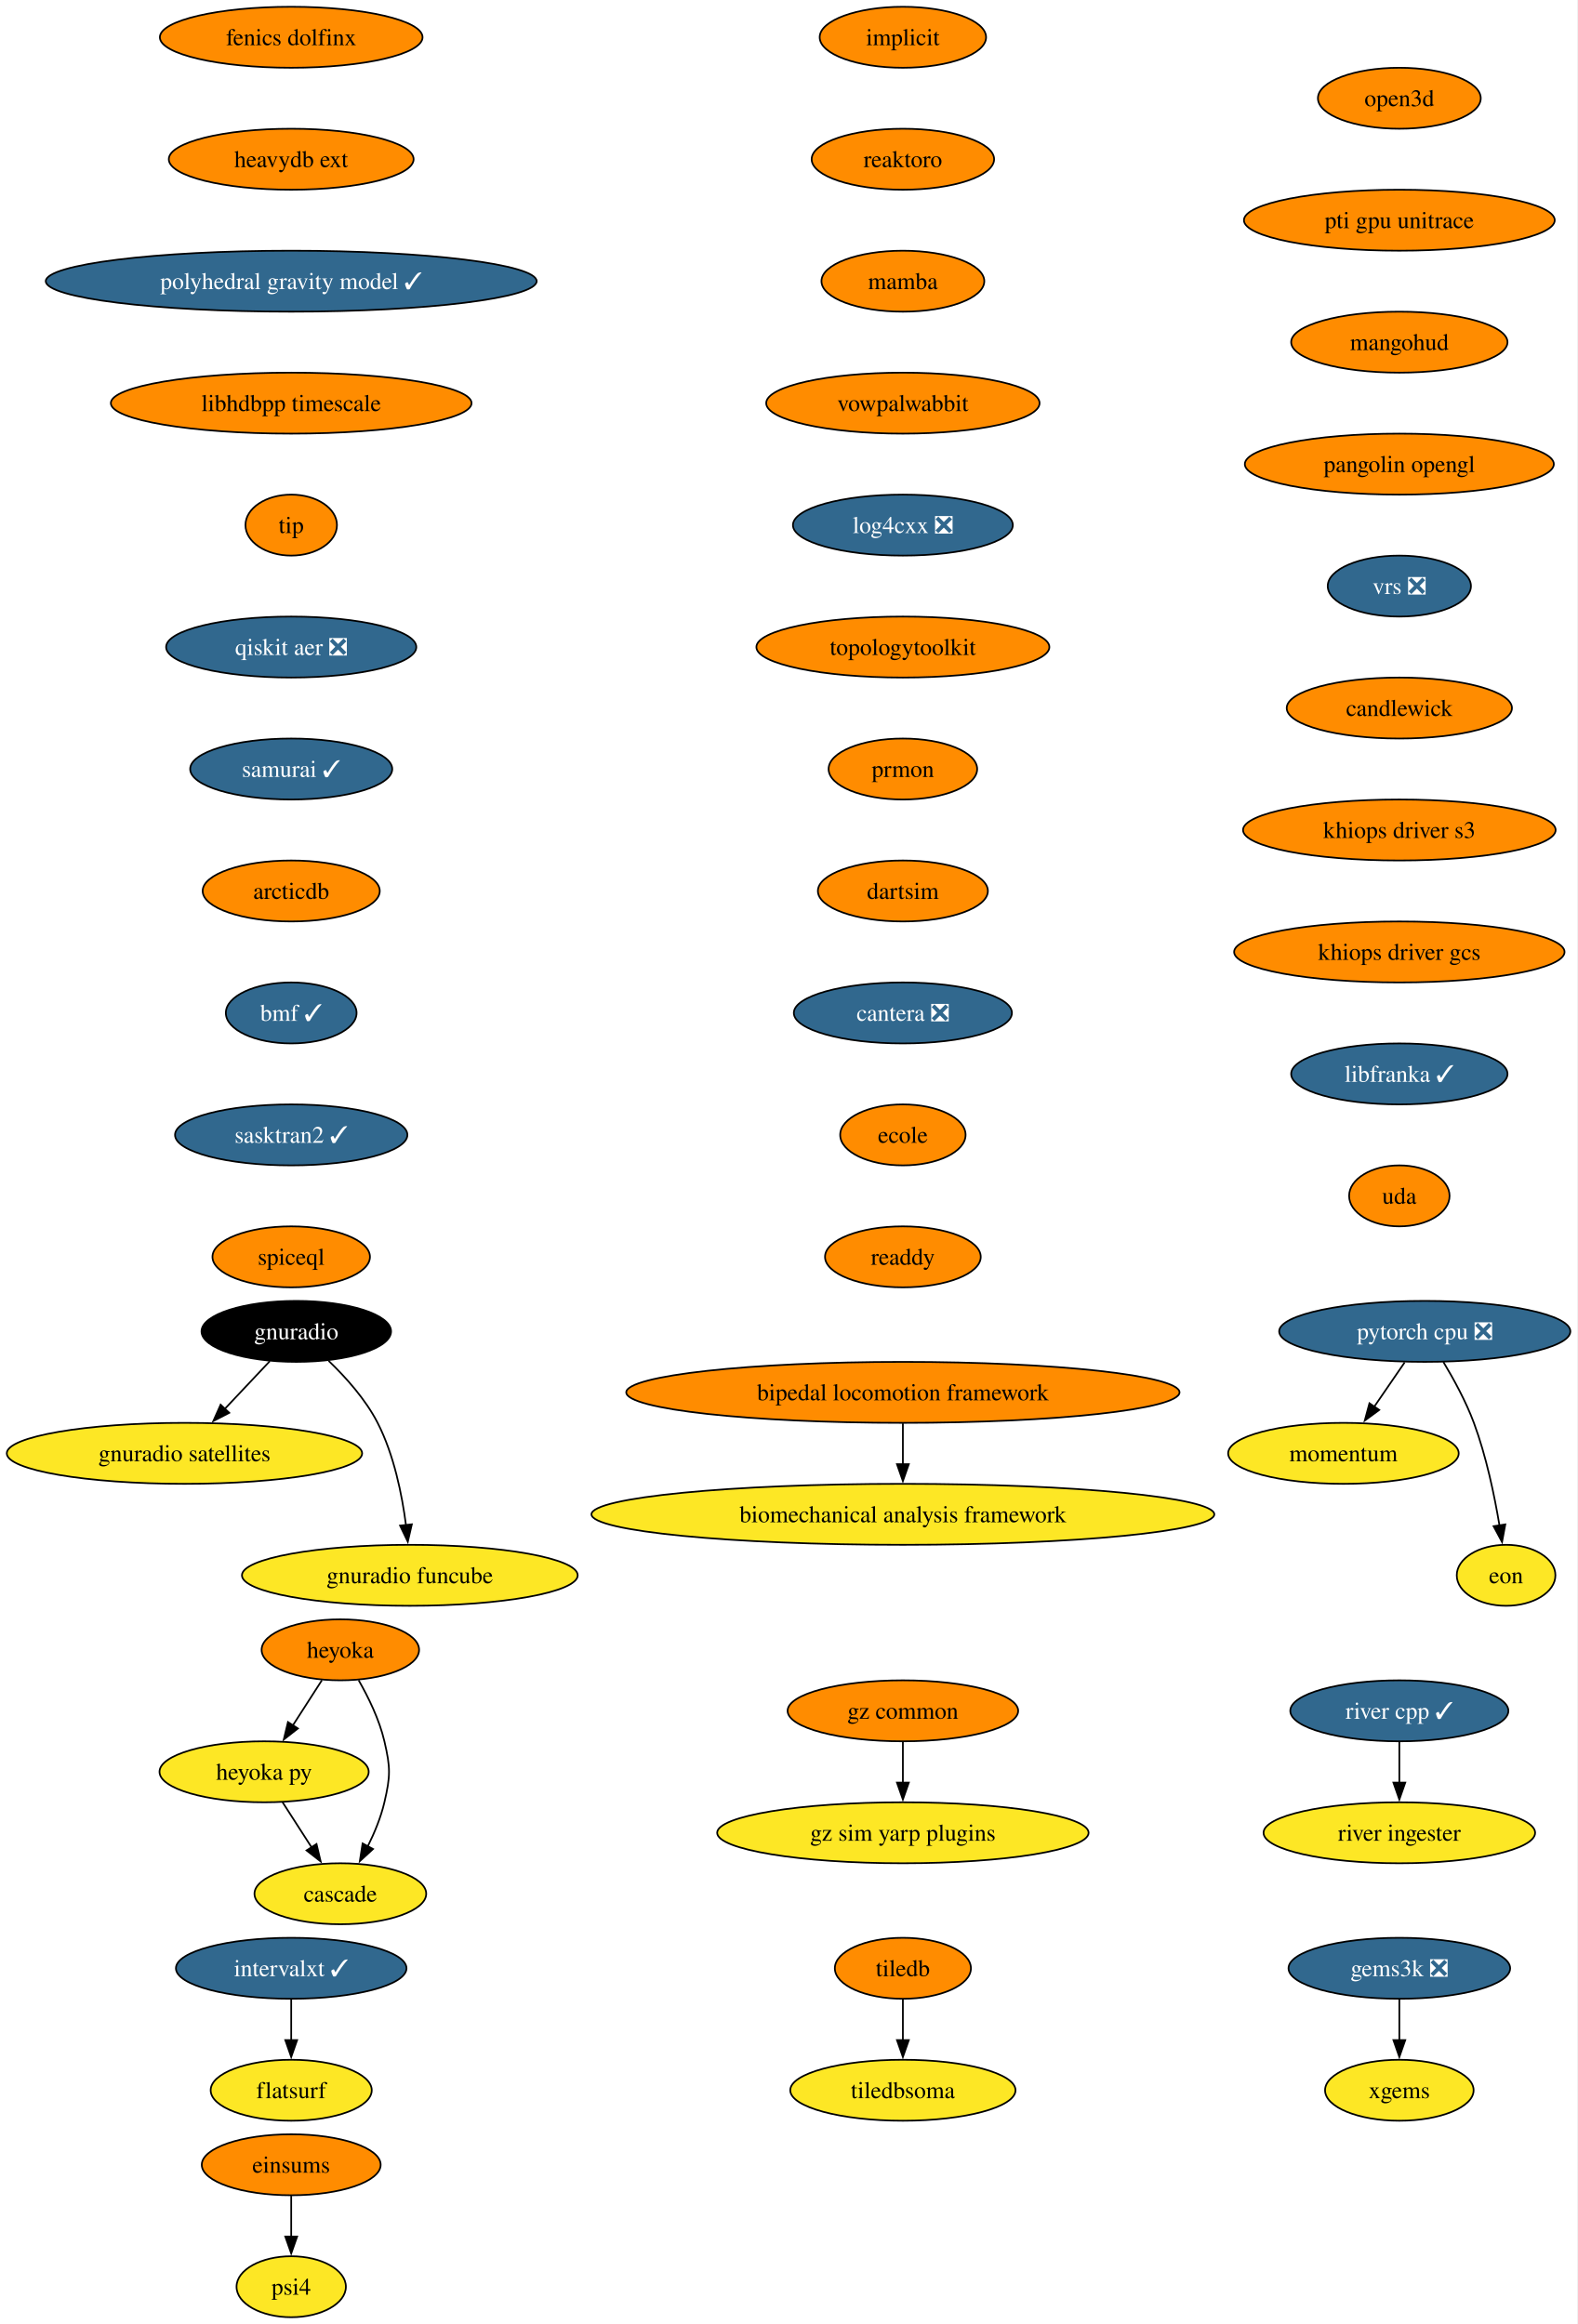
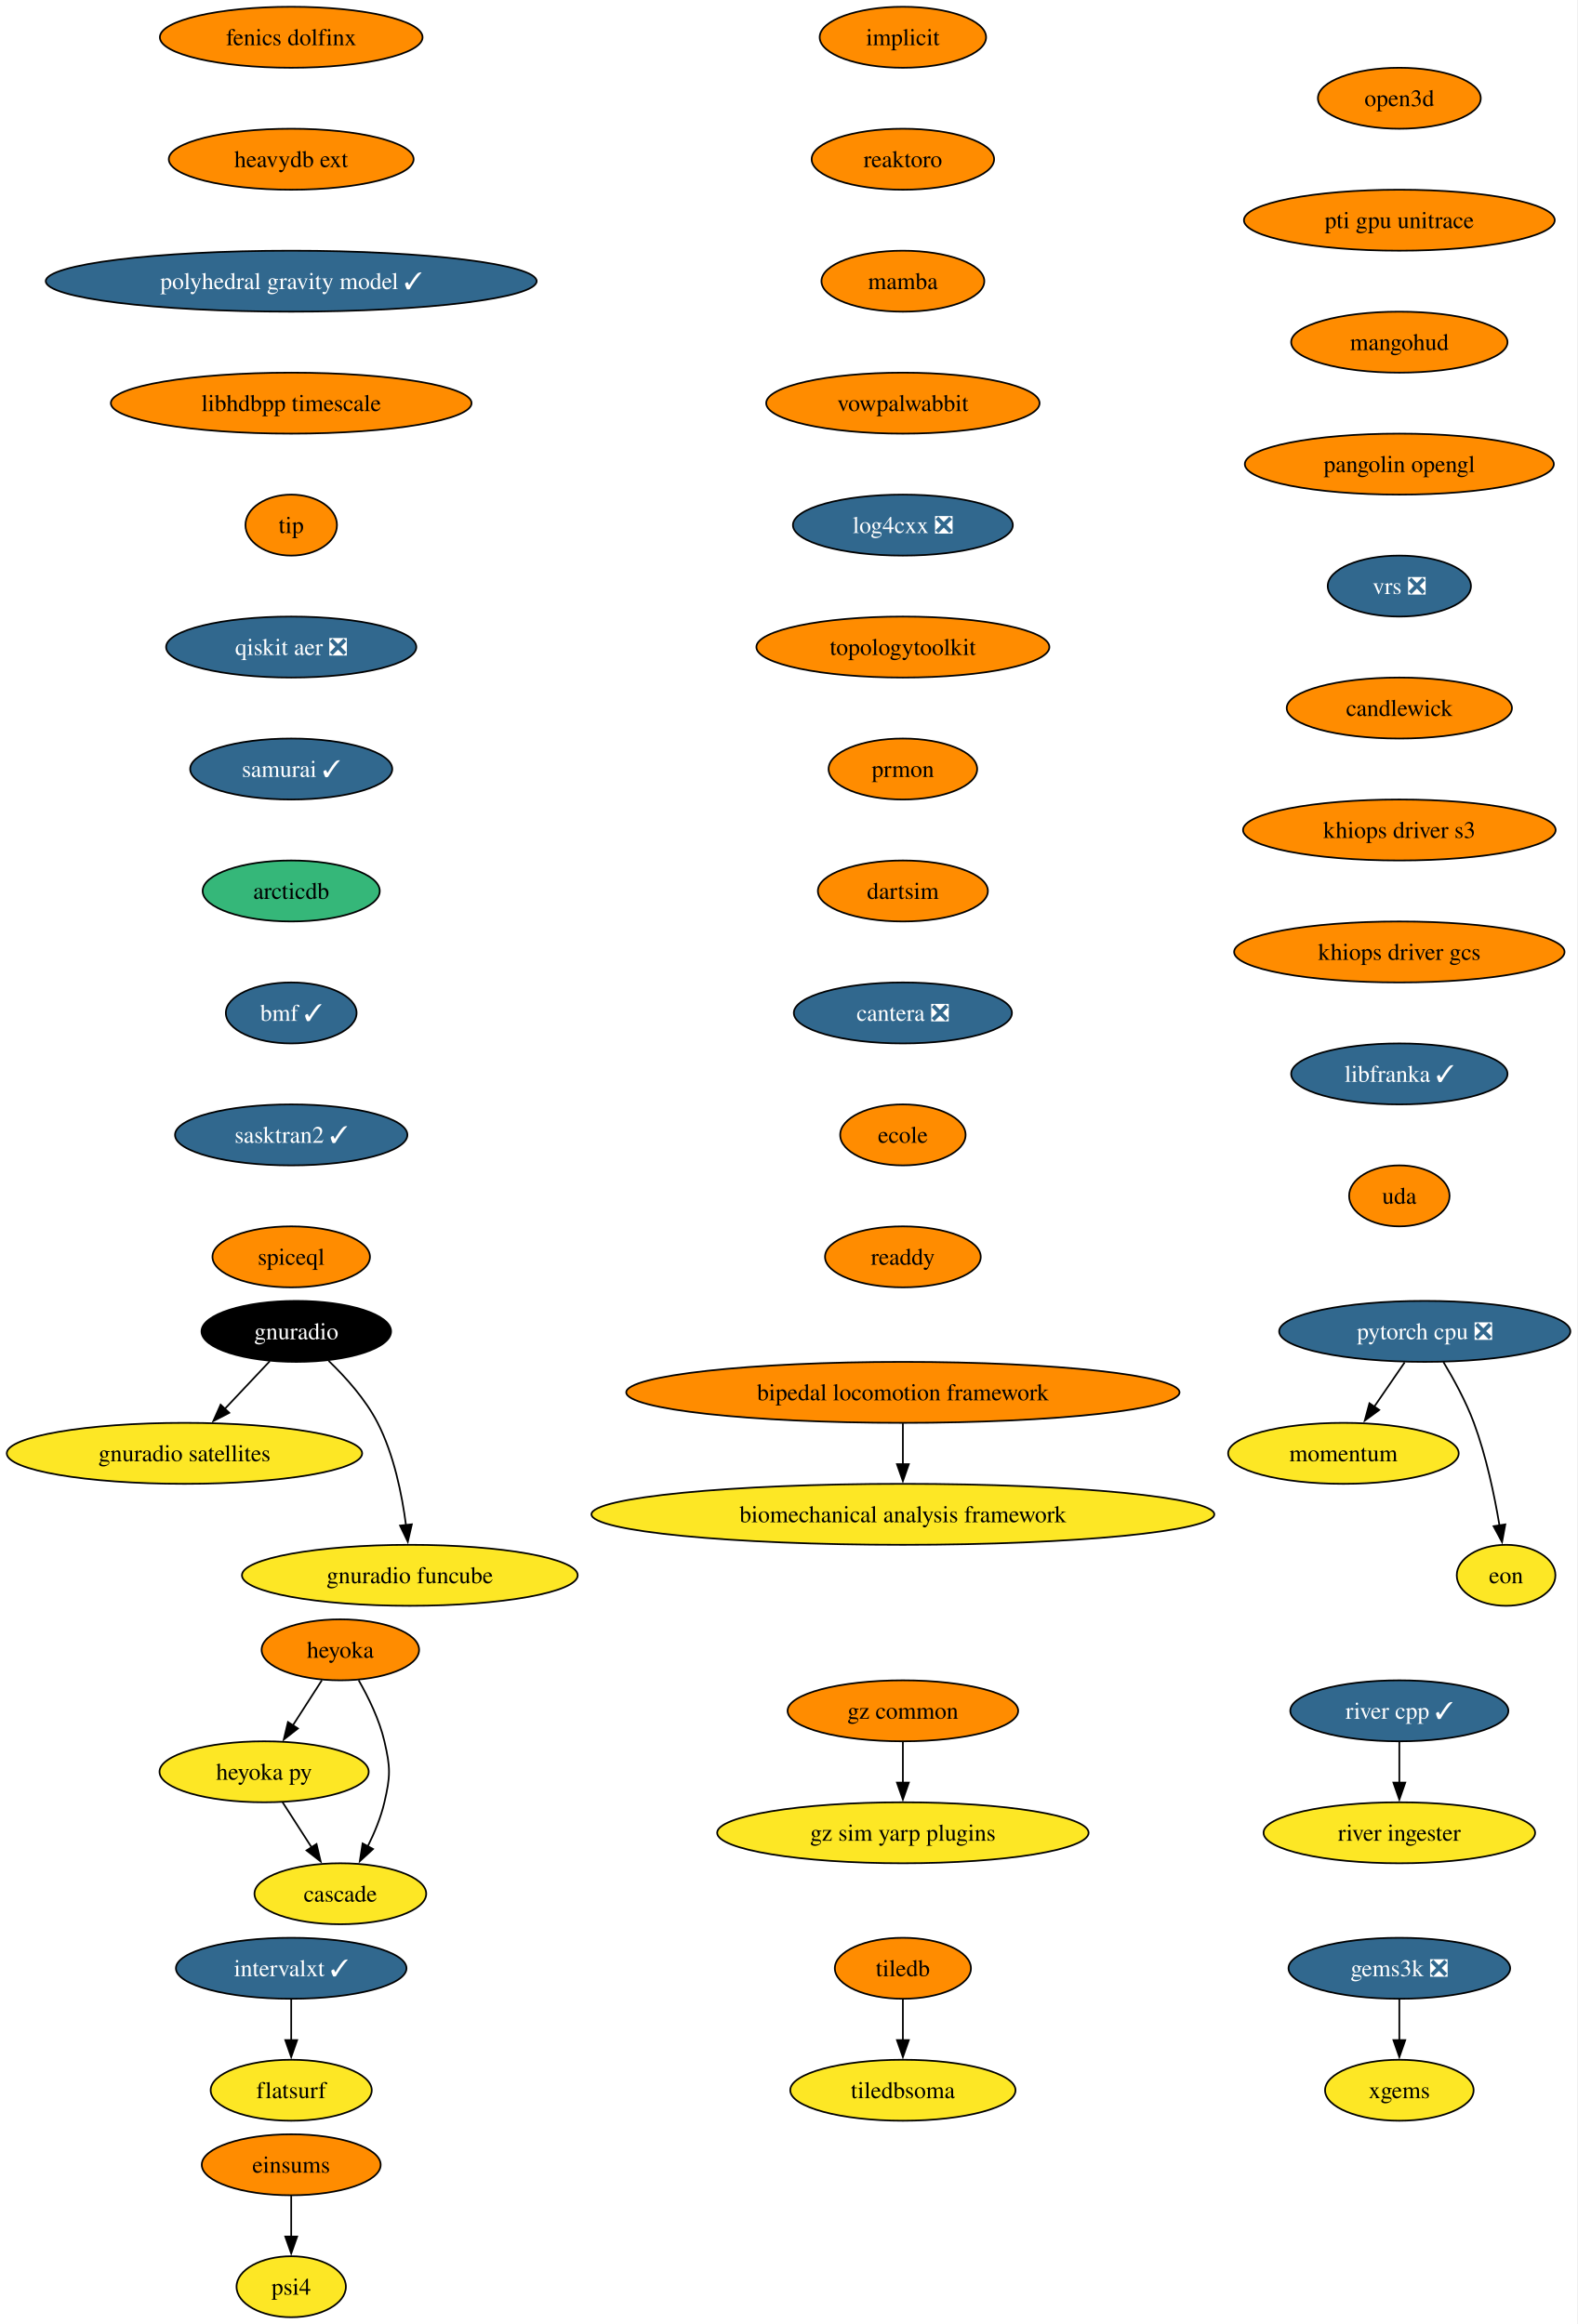
<svg xmlns="http://www.w3.org/2000/svg" xmlns:xlink="http://www.w3.org/1999/xlink" width="931pt" height="1372pt" viewBox="0.00 0.00 931.00 1372.00">
  <g id="graph0" class="graph" transform="scale(1 1) rotate(0) translate(4 1368)">
    <polygon fill="white" stroke="none" points="-4,4 -4,-1368 926.8,-1368 926.8,4 -4,4" />
    <g id="node1" class="node">
      <g id="a_node1">
        <a xlink:href="https://github.com/conda-forge/implicit-feedstock" xlink:title="implicit">
          <ellipse fill="#ff8c00" stroke="black" cx="528.87" cy="-1346" rx="49.1" ry="18" />
          <text xml:space="preserve" text-anchor="middle" x="528.87" y="-1341.33" font-family="Times,serif" font-size="14.00">implicit</text>
        </a>
      </g>
    </g>
    <g id="node2" class="node">
      <g id="a_node2">
        <a xlink:href="https://github.com/conda-forge/reaktoro-feedstock" xlink:title="reaktoro">
          <ellipse fill="#ff8c00" stroke="black" cx="528.87" cy="-1274" rx="53.84" ry="18" />
          <text xml:space="preserve" text-anchor="middle" x="528.87" y="-1269.33" font-family="Times,serif" font-size="14.00">reaktoro</text>
        </a>
      </g>
    </g>
    <g id="node5" class="node">
      <g id="a_node5">
        <a xlink:href="https://github.com/conda-forge/mamba-feedstock" xlink:title="mamba">
          <ellipse fill="#ff8c00" stroke="black" cx="528.87" cy="-1202" rx="48.05" ry="18" />
          <text xml:space="preserve" text-anchor="middle" x="528.87" y="-1197.33" font-family="Times,serif" font-size="14.00">mamba</text>
        </a>
      </g>
    </g>
    <g id="node3" class="node">
      <g id="a_node3">
        <a xlink:href="https://github.com/conda-forge/tiledb-feedstock" xlink:title="tiledb">
          <ellipse fill="#ff8c00" stroke="black" cx="528.87" cy="-206" rx="40.16" ry="18" />
          <text xml:space="preserve" text-anchor="middle" x="528.87" y="-201.33" font-family="Times,serif" font-size="14.00">tiledb</text>
        </a>
      </g>
    </g>
    <g id="node4" class="node">
      <g id="a_node4">
        <a xlink:href="https://github.com/conda-forge/tiledbsoma-feedstock" xlink:title="tiledbsoma">
          <ellipse fill="#fde725" stroke="black" cx="528.87" cy="-134" rx="66.47" ry="18" />
          <text xml:space="preserve" text-anchor="middle" x="528.87" y="-129.32" font-family="Times,serif" font-size="14.00">tiledbsoma</text>
        </a>
      </g>
    </g>
    <g id="edge2" class="edge">
      <path fill="none" stroke="black" d="M528.87,-187.7C528.87,-180.41 528.87,-171.73 528.87,-163.54" />
      <polygon fill="black" stroke="black" points="532.37,-163.62 528.87,-153.62 525.37,-163.62 532.37,-163.62" />
    </g>
    <g id="node9" class="node">
      <g id="a_node9">
        <a xlink:href="https://github.com/conda-forge/vowpalwabbit-feedstock" xlink:title="vowpalwabbit">
          <ellipse fill="#ff8c00" stroke="black" cx="528.87" cy="-1130" rx="80.67" ry="18" />
          <text xml:space="preserve" text-anchor="middle" x="528.87" y="-1125.33" font-family="Times,serif" font-size="14.00">vowpalwabbit</text>
        </a>
      </g>
    </g>
    <g id="node6" class="node">
      <g id="a_node6">
        <a xlink:href="https://github.com/conda-forge/pytorch-cpu-feedstock/pull/472" xlink:title="pytorch cpu ❎">
          <ellipse fill="#31688e" stroke="black" cx="836.87" cy="-582" rx="85.93" ry="18" />
          <text xml:space="preserve" text-anchor="middle" x="836.87" y="-577.33" font-family="Times,serif" font-size="14.00" fill="white">pytorch cpu ❎</text>
        </a>
      </g>
    </g>
    <g id="node7" class="node">
      <g id="a_node7">
        <a xlink:href="https://github.com/conda-forge/momentum-feedstock" xlink:title="momentum">
          <ellipse fill="#fde725" stroke="black" cx="788.87" cy="-510" rx="68.04" ry="18" />
          <text xml:space="preserve" text-anchor="middle" x="788.87" y="-505.32" font-family="Times,serif" font-size="14.00">momentum</text>
        </a>
      </g>
    </g>
    <g id="edge4" class="edge">
      <path fill="none" stroke="black" d="M825.01,-563.7C819.6,-555.81 813.08,-546.3 807.07,-537.55" />
      <polygon fill="black" stroke="black" points="810,-535.62 801.46,-529.35 804.23,-539.58 810,-535.62" />
    </g>
    <g id="node8" class="node">
      <g id="a_node8">
        <a xlink:href="https://github.com/conda-forge/eon-feedstock" xlink:title="eon">
          <ellipse fill="#fde725" stroke="black" cx="884.87" cy="-438" rx="29.11" ry="18" />
          <text xml:space="preserve" text-anchor="middle" x="884.87" y="-433.32" font-family="Times,serif" font-size="14.00">eon</text>
        </a>
      </g>
    </g>
    <g id="edge5" class="edge">
      <path fill="none" stroke="black" d="M847.87,-563.94C853.95,-553.84 861.2,-540.59 865.87,-528 873.15,-508.38 877.99,-485.24 880.96,-467.48" />
      <polygon fill="black" stroke="black" points="884.41,-468.06 882.49,-457.64 877.49,-466.98 884.41,-468.06" />
    </g>
    <g id="node10" class="node">
      <g id="a_node10">
        <a xlink:href="https://github.com/conda-forge/log4cxx-feedstock/pull/35" xlink:title="log4cxx ❎">
          <ellipse fill="#31688e" stroke="black" cx="528.87" cy="-1058" rx="64.89" ry="18" />
          <text xml:space="preserve" text-anchor="middle" x="528.87" y="-1053.33" font-family="Times,serif" font-size="14.00" fill="white">log4cxx ❎</text>
        </a>
      </g>
    </g>
    <g id="node11" class="node">
      <g id="a_node11">
        <a xlink:href="https://github.com/conda-forge/topologytoolkit-feedstock" xlink:title="topologytoolkit">
          <ellipse fill="#ff8c00" stroke="black" cx="528.87" cy="-986" rx="86.46" ry="18" />
          <text xml:space="preserve" text-anchor="middle" x="528.87" y="-981.33" font-family="Times,serif" font-size="14.00">topologytoolkit</text>
        </a>
      </g>
    </g>
    <g id="node12" class="node">
      <g id="a_node12">
        <a xlink:href="https://github.com/conda-forge/prmon-feedstock" xlink:title="prmon">
          <ellipse fill="#ff8c00" stroke="black" cx="528.87" cy="-914" rx="43.84" ry="18" />
          <text xml:space="preserve" text-anchor="middle" x="528.87" y="-909.33" font-family="Times,serif" font-size="14.00">prmon</text>
        </a>
      </g>
    </g>
    <g id="node18" class="node">
      <g id="a_node18">
        <a xlink:href="https://github.com/conda-forge/dartsim-feedstock" xlink:title="dartsim">
          <ellipse fill="#ff8c00" stroke="black" cx="528.87" cy="-842" rx="50.16" ry="18" />
          <text xml:space="preserve" text-anchor="middle" x="528.87" y="-837.33" font-family="Times,serif" font-size="14.00">dartsim</text>
        </a>
      </g>
    </g>
    <g id="node13" class="node">
      <g id="a_node13">
        <a xlink:href="https://github.com/conda-forge/gnuradio-feedstock" xlink:title="gnuradio">
          <ellipse fill="#000000" stroke="black" cx="170.87" cy="-582" rx="55.94" ry="18" />
          <text xml:space="preserve" text-anchor="middle" x="170.87" y="-577.33" font-family="Times,serif" font-size="14.00" fill="white">gnuradio</text>
        </a>
      </g>
    </g>
    <g id="node14" class="node">
      <g id="a_node14">
        <a xlink:href="https://github.com/conda-forge/gnuradio-satellites-feedstock" xlink:title="gnuradio satellites">
          <ellipse fill="#fde725" stroke="black" cx="104.87" cy="-510" rx="104.87" ry="18" />
          <text xml:space="preserve" text-anchor="middle" x="104.87" y="-505.32" font-family="Times,serif" font-size="14.00">gnuradio satellites</text>
        </a>
      </g>
    </g>
    <g id="edge10" class="edge">
      <path fill="none" stroke="black" d="M155.23,-564.41C147.29,-555.99 137.48,-545.58 128.63,-536.2" />
      <polygon fill="black" stroke="black" points="131.3,-533.93 121.9,-529.06 126.21,-538.73 131.3,-533.93" />
    </g>
    <g id="node15" class="node">
      <g id="a_node15">
        <a xlink:href="https://github.com/conda-forge/gnuradio-funcube-feedstock" xlink:title="gnuradio funcube">
          <ellipse fill="#fde725" stroke="black" cx="237.87" cy="-438" rx="99.08" ry="18" />
          <text xml:space="preserve" text-anchor="middle" x="237.87" y="-433.32" font-family="Times,serif" font-size="14.00">gnuradio funcube</text>
        </a>
      </g>
    </g>
    <g id="edge11" class="edge">
      <path fill="none" stroke="black" d="M189.92,-564.65C200,-554.98 211.74,-541.92 218.87,-528 228.51,-509.17 233.26,-485.69 235.61,-467.58" />
      <polygon fill="black" stroke="black" points="239.07,-468.11 236.68,-457.79 232.11,-467.35 239.07,-468.11" />
    </g>
    <g id="node16" class="node">
      <g id="a_node16">
        <a xlink:href="https://github.com/conda-forge/gems3k-feedstock/pull/41" xlink:title="gems3k ❎">
          <ellipse fill="#31688e" stroke="black" cx="821.87" cy="-206" rx="65.41" ry="18" />
          <text xml:space="preserve" text-anchor="middle" x="821.87" y="-201.33" font-family="Times,serif" font-size="14.00" fill="white">gems3k ❎</text>
        </a>
      </g>
    </g>
    <g id="node17" class="node">
      <g id="a_node17">
        <a xlink:href="https://github.com/conda-forge/xgems-feedstock" xlink:title="xgems">
          <ellipse fill="#fde725" stroke="black" cx="821.87" cy="-134" rx="43.84" ry="18" />
          <text xml:space="preserve" text-anchor="middle" x="821.87" y="-129.32" font-family="Times,serif" font-size="14.00">xgems</text>
        </a>
      </g>
    </g>
    <g id="edge12" class="edge">
      <path fill="none" stroke="black" d="M821.87,-187.7C821.87,-180.41 821.87,-171.73 821.87,-163.54" />
      <polygon fill="black" stroke="black" points="825.37,-163.62 821.87,-153.62 818.37,-163.62 825.37,-163.62" />
    </g>
    <g id="node19" class="node">
      <g id="a_node19">
        <a xlink:href="https://github.com/conda-forge/cantera-feedstock/pull/68" xlink:title="cantera ❎">
          <ellipse fill="#31688e" stroke="black" cx="528.87" cy="-770" rx="64.36" ry="18" />
          <text xml:space="preserve" text-anchor="middle" x="528.87" y="-765.33" font-family="Times,serif" font-size="14.00" fill="white">cantera ❎</text>
        </a>
      </g>
    </g>
    <g id="node20" class="node">
      <g id="a_node20">
        <a xlink:href="https://github.com/conda-forge/ecole-feedstock" xlink:title="ecole">
          <ellipse fill="#ff8c00" stroke="black" cx="528.87" cy="-698" rx="37" ry="18" />
          <text xml:space="preserve" text-anchor="middle" x="528.87" y="-693.33" font-family="Times,serif" font-size="14.00">ecole</text>
        </a>
      </g>
    </g>
    <g id="node24" class="node">
      <g id="a_node24">
        <a xlink:href="https://github.com/conda-forge/readdy-feedstock" xlink:title="readdy">
          <ellipse fill="#ff8c00" stroke="black" cx="528.87" cy="-626" rx="45.95" ry="18" />
          <text xml:space="preserve" text-anchor="middle" x="528.87" y="-621.33" font-family="Times,serif" font-size="14.00">readdy</text>
        </a>
      </g>
    </g>
    <g id="node21" class="node">
      <g id="a_node21">
        <a xlink:href="https://github.com/conda-forge/heyoka-feedstock" xlink:title="heyoka">
          <ellipse fill="#ff8c00" stroke="black" cx="196.87" cy="-394" rx="46.47" ry="18" />
          <text xml:space="preserve" text-anchor="middle" x="196.87" y="-389.32" font-family="Times,serif" font-size="14.00">heyoka</text>
        </a>
      </g>
    </g>
    <g id="node22" class="node">
      <g id="a_node22">
        <a xlink:href="https://github.com/conda-forge/heyoka.py-feedstock" xlink:title="heyoka py">
          <ellipse fill="#fde725" stroke="black" cx="151.87" cy="-322" rx="61.73" ry="18" />
          <text xml:space="preserve" text-anchor="middle" x="151.87" y="-317.32" font-family="Times,serif" font-size="14.00">heyoka py</text>
        </a>
      </g>
    </g>
    <g id="edge16" class="edge">
      <path fill="none" stroke="black" d="M185.98,-376.05C180.84,-368.06 174.58,-358.33 168.84,-349.4" />
      <polygon fill="black" stroke="black" points="171.83,-347.58 163.48,-341.06 165.95,-351.37 171.83,-347.58" />
    </g>
    <g id="node23" class="node">
      <g id="a_node23">
        <a xlink:href="https://github.com/conda-forge/cascade-feedstock" xlink:title="cascade">
          <ellipse fill="#fde725" stroke="black" cx="196.87" cy="-250" rx="50.68" ry="18" />
          <text xml:space="preserve" text-anchor="middle" x="196.87" y="-245.32" font-family="Times,serif" font-size="14.00">cascade</text>
        </a>
      </g>
    </g>
    <g id="edge17" class="edge">
      <path fill="none" stroke="black" d="M207.65,-376.08C213.41,-366.03 219.91,-352.78 222.87,-340 226.49,-324.41 226.49,-319.59 222.87,-304 220.81,-295.11 217.04,-286 213,-277.89" />
      <polygon fill="black" stroke="black" points="216.17,-276.41 208.36,-269.25 210,-279.72 216.17,-276.41" />
    </g>
    <g id="edge18" class="edge">
      <path fill="none" stroke="black" d="M162.76,-304.05C167.91,-296.06 174.16,-286.33 179.9,-277.4" />
      <polygon fill="black" stroke="black" points="182.8,-279.37 185.26,-269.06 176.91,-275.58 182.8,-279.37" />
    </g>
    <g id="node25" class="node">
      <g id="a_node25">
        <a xlink:href="https://github.com/conda-forge/intervalxt-feedstock/pull/36" xlink:title="intervalxt ✓">
          <ellipse fill="#31688e" stroke="black" cx="167.87" cy="-206" rx="68.04" ry="18" />
          <text xml:space="preserve" text-anchor="middle" x="167.87" y="-201.33" font-family="Times,serif" font-size="14.00" fill="white">intervalxt ✓</text>
        </a>
      </g>
    </g>
    <g id="node26" class="node">
      <g id="a_node26">
        <a xlink:href="https://github.com/conda-forge/flatsurf-feedstock" xlink:title="flatsurf">
          <ellipse fill="#fde725" stroke="black" cx="167.87" cy="-134" rx="47.53" ry="18" />
          <text xml:space="preserve" text-anchor="middle" x="167.87" y="-129.32" font-family="Times,serif" font-size="14.00">flatsurf</text>
        </a>
      </g>
    </g>
    <g id="edge20" class="edge">
      <path fill="none" stroke="black" d="M167.87,-187.7C167.87,-180.41 167.87,-171.73 167.87,-163.54" />
      <polygon fill="black" stroke="black" points="171.37,-163.62 167.87,-153.62 164.37,-163.62 171.37,-163.62" />
    </g>
    <g id="node27" class="node">
      <g id="a_node27">
        <a xlink:href="https://github.com/conda-forge/fenics-dolfinx-feedstock" xlink:title="fenics dolfinx">
          <ellipse fill="#ff8c00" stroke="black" cx="167.87" cy="-1346" rx="77.52" ry="18" />
          <text xml:space="preserve" text-anchor="middle" x="167.87" y="-1341.33" font-family="Times,serif" font-size="14.00">fenics dolfinx</text>
        </a>
      </g>
    </g>
    <g id="node28" class="node">
      <g id="a_node28">
        <a xlink:href="https://github.com/conda-forge/heavydb-ext-feedstock" xlink:title="heavydb ext">
          <ellipse fill="#ff8c00" stroke="black" cx="167.87" cy="-1274" rx="72.25" ry="18" />
          <text xml:space="preserve" text-anchor="middle" x="167.87" y="-1269.33" font-family="Times,serif" font-size="14.00">heavydb ext</text>
        </a>
      </g>
    </g>
    <g id="node31" class="node">
      <g id="a_node31">
        <a xlink:href="https://github.com/conda-forge/polyhedral-gravity-model-feedstock/pull/29" xlink:title="polyhedral gravity model ✓">
          <ellipse fill="#31688e" stroke="black" cx="167.87" cy="-1202" rx="144.86" ry="18" />
          <text xml:space="preserve" text-anchor="middle" x="167.87" y="-1197.33" font-family="Times,serif" font-size="14.00" fill="white">polyhedral gravity model ✓</text>
        </a>
      </g>
    </g>
    <g id="node29" class="node">
      <g id="a_node29">
        <a xlink:href="https://github.com/conda-forge/river-cpp-feedstock/pull/29" xlink:title="river cpp ✓">
          <ellipse fill="#31688e" stroke="black" cx="821.87" cy="-358" rx="64.36" ry="18" />
          <text xml:space="preserve" text-anchor="middle" x="821.87" y="-353.32" font-family="Times,serif" font-size="14.00" fill="white">river cpp ✓</text>
        </a>
      </g>
    </g>
    <g id="node30" class="node">
      <g id="a_node30">
        <a xlink:href="https://github.com/conda-forge/river-ingester-feedstock" xlink:title="river ingester">
          <ellipse fill="#fde725" stroke="black" cx="821.87" cy="-286" rx="80.14" ry="18" />
          <text xml:space="preserve" text-anchor="middle" x="821.87" y="-281.32" font-family="Times,serif" font-size="14.00">river ingester</text>
        </a>
      </g>
    </g>
    <g id="edge22" class="edge">
      <path fill="none" stroke="black" d="M821.87,-339.7C821.87,-332.41 821.87,-323.73 821.87,-315.54" />
      <polygon fill="black" stroke="black" points="825.37,-315.62 821.87,-305.62 818.37,-315.62 825.37,-315.62" />
    </g>
    <g id="node32" class="node">
      <g id="a_node32">
        <a xlink:href="https://github.com/conda-forge/libhdbpp-timescale-feedstock" xlink:title="libhdbpp timescale">
          <ellipse fill="#ff8c00" stroke="black" cx="167.87" cy="-1130" rx="106.45" ry="18" />
          <text xml:space="preserve" text-anchor="middle" x="167.87" y="-1125.33" font-family="Times,serif" font-size="14.00">libhdbpp timescale</text>
        </a>
      </g>
    </g>
    <g id="node35" class="node">
      <g id="a_node35">
        <a xlink:href="https://github.com/conda-forge/tip-feedstock" xlink:title="tip">
          <ellipse fill="#ff8c00" stroke="black" cx="167.87" cy="-1058" rx="27" ry="18" />
          <text xml:space="preserve" text-anchor="middle" x="167.87" y="-1053.33" font-family="Times,serif" font-size="14.00">tip</text>
        </a>
      </g>
    </g>
    <g id="node33" class="node">
      <g id="a_node33">
        <a xlink:href="https://github.com/conda-forge/gz-common-feedstock" xlink:title="gz common">
          <ellipse fill="#ff8c00" stroke="black" cx="528.87" cy="-358" rx="68.04" ry="18" />
          <text xml:space="preserve" text-anchor="middle" x="528.87" y="-353.32" font-family="Times,serif" font-size="14.00">gz common</text>
        </a>
      </g>
    </g>
    <g id="node34" class="node">
      <g id="a_node34">
        <a xlink:href="https://github.com/conda-forge/gz-sim-yarp-plugins-feedstock" xlink:title="gz sim yarp plugins">
          <ellipse fill="#fde725" stroke="black" cx="528.87" cy="-286" rx="109.61" ry="18" />
          <text xml:space="preserve" text-anchor="middle" x="528.87" y="-281.32" font-family="Times,serif" font-size="14.00">gz sim yarp plugins</text>
        </a>
      </g>
    </g>
    <g id="edge25" class="edge">
      <path fill="none" stroke="black" d="M528.87,-339.7C528.87,-332.41 528.87,-323.73 528.87,-315.54" />
      <polygon fill="black" stroke="black" points="532.37,-315.62 528.87,-305.62 525.37,-315.62 532.37,-315.62" />
    </g>
    <g id="node38" class="node">
      <g id="a_node38">
        <a xlink:href="https://github.com/conda-forge/qiskit-aer-feedstock/pull/66" xlink:title="qiskit aer ❎">
          <ellipse fill="#31688e" stroke="black" cx="167.87" cy="-986" rx="73.83" ry="18" />
          <text xml:space="preserve" text-anchor="middle" x="167.87" y="-981.33" font-family="Times,serif" font-size="14.00" fill="white">qiskit aer ❎</text>
        </a>
      </g>
    </g>
    <g id="node36" class="node">
      <g id="a_node36">
        <a xlink:href="https://github.com/conda-forge/bipedal-locomotion-framework-feedstock" xlink:title="bipedal locomotion framework">
          <ellipse fill="#ff8c00" stroke="black" cx="528.87" cy="-546" rx="163.27" ry="18" />
          <text xml:space="preserve" text-anchor="middle" x="528.87" y="-541.33" font-family="Times,serif" font-size="14.00">bipedal locomotion framework</text>
        </a>
      </g>
    </g>
    <g id="node37" class="node">
      <g id="a_node37">
        <a xlink:href="https://github.com/conda-forge/biomechanical-analysis-framework-feedstock" xlink:title="biomechanical analysis framework">
          <ellipse fill="#fde725" stroke="black" cx="528.87" cy="-474" rx="183.79" ry="18" />
          <text xml:space="preserve" text-anchor="middle" x="528.87" y="-469.32" font-family="Times,serif" font-size="14.00">biomechanical analysis framework</text>
        </a>
      </g>
    </g>
    <g id="edge27" class="edge">
      <path fill="none" stroke="black" d="M528.87,-527.7C528.87,-520.41 528.87,-511.73 528.87,-503.54" />
      <polygon fill="black" stroke="black" points="532.37,-503.62 528.87,-493.62 525.37,-503.62 532.37,-503.62" />
    </g>
    <g id="node39" class="node">
      <g id="a_node39">
        <a xlink:href="https://github.com/conda-forge/samurai-feedstock/pull/46" xlink:title="samurai ✓">
          <ellipse fill="#31688e" stroke="black" cx="167.87" cy="-914" rx="59.63" ry="18" />
          <text xml:space="preserve" text-anchor="middle" x="167.87" y="-909.33" font-family="Times,serif" font-size="14.00" fill="white">samurai ✓</text>
        </a>
      </g>
    </g>
    <g id="node40" class="node">
      <g id="a_node40">
        <a xlink:href="https://github.com/conda-forge/arcticdb-feedstock" xlink:title="arcticdb">
-           <ellipse fill="#ff8c00" stroke="black" cx="167.87" cy="-842" rx="52.26" ry="18" />
+           <ellipse fill="#35b779" stroke="black" cx="167.87" cy="-842" rx="52.26" ry="18" />
          <text xml:space="preserve" text-anchor="middle" x="167.87" y="-837.33" font-family="Times,serif" font-size="14.00">arcticdb</text>
        </a>
      </g>
    </g>
    <g id="node42" class="node">
      <g id="a_node42">
        <a xlink:href="https://github.com/conda-forge/bmf-feedstock/pull/45" xlink:title="bmf ✓">
          <ellipse fill="#31688e" stroke="black" cx="167.87" cy="-770" rx="38.58" ry="18" />
          <text xml:space="preserve" text-anchor="middle" x="167.87" y="-765.33" font-family="Times,serif" font-size="14.00" fill="white">bmf ✓</text>
        </a>
      </g>
    </g>
    <g id="node41" class="node">
      <g id="a_node41">
        <a xlink:href="https://github.com/conda-forge/psi4-feedstock" xlink:title="psi4">
          <ellipse fill="#fde725" stroke="black" cx="167.87" cy="-18" rx="32.27" ry="18" />
          <text xml:space="preserve" text-anchor="middle" x="167.87" y="-13.32" font-family="Times,serif" font-size="14.00">psi4</text>
        </a>
      </g>
    </g>
    <g id="node44" class="node">
      <g id="a_node44">
        <a xlink:href="https://github.com/conda-forge/sasktran2-feedstock/pull/42" xlink:title="sasktran2 ✓">
          <ellipse fill="#31688e" stroke="black" cx="167.87" cy="-698" rx="68.57" ry="18" />
          <text xml:space="preserve" text-anchor="middle" x="167.87" y="-693.33" font-family="Times,serif" font-size="14.00" fill="white">sasktran2 ✓</text>
        </a>
      </g>
    </g>
    <g id="node43" class="node">
      <g id="a_node43">
        <a xlink:href="https://github.com/conda-forge/einsums-feedstock" xlink:title="einsums">
          <ellipse fill="#ff8c00" stroke="black" cx="167.87" cy="-90" rx="52.79" ry="18" />
          <text xml:space="preserve" text-anchor="middle" x="167.87" y="-85.33" font-family="Times,serif" font-size="14.00">einsums</text>
        </a>
      </g>
    </g>
    <g id="edge32" class="edge">
      <path fill="none" stroke="black" d="M167.87,-71.7C167.87,-64.41 167.87,-55.73 167.87,-47.54" />
      <polygon fill="black" stroke="black" points="171.37,-47.62 167.87,-37.62 164.37,-47.62 171.37,-47.62" />
    </g>
    <g id="node45" class="node">
      <g id="a_node45">
        <a xlink:href="https://github.com/conda-forge/spiceql-feedstock" xlink:title="spiceql">
          <ellipse fill="#ff8c00" stroke="black" cx="167.87" cy="-626" rx="46.47" ry="18" />
          <text xml:space="preserve" text-anchor="middle" x="167.87" y="-621.33" font-family="Times,serif" font-size="14.00">spiceql</text>
        </a>
      </g>
    </g>
    <g id="node46" class="node">
      <g id="a_node46">
        <a xlink:href="https://github.com/conda-forge/open3d-feedstock" xlink:title="open3d">
          <ellipse fill="#ff8c00" stroke="black" cx="821.87" cy="-1310" rx="48.05" ry="18" />
          <text xml:space="preserve" text-anchor="middle" x="821.87" y="-1305.33" font-family="Times,serif" font-size="14.00">open3d</text>
        </a>
      </g>
    </g>
    <g id="node47" class="node">
      <g id="a_node47">
        <a xlink:href="https://github.com/conda-forge/pti-gpu-unitrace-feedstock" xlink:title="pti gpu unitrace">
          <ellipse fill="#ff8c00" stroke="black" cx="821.87" cy="-1238" rx="91.72" ry="18" />
          <text xml:space="preserve" text-anchor="middle" x="821.87" y="-1233.33" font-family="Times,serif" font-size="14.00">pti gpu unitrace</text>
        </a>
      </g>
    </g>
    <g id="node48" class="node">
      <g id="a_node48">
        <a xlink:href="https://github.com/conda-forge/mangohud-feedstock" xlink:title="mangohud">
          <ellipse fill="#ff8c00" stroke="black" cx="821.87" cy="-1166" rx="63.84" ry="18" />
          <text xml:space="preserve" text-anchor="middle" x="821.87" y="-1161.33" font-family="Times,serif" font-size="14.00">mangohud</text>
        </a>
      </g>
    </g>
    <g id="node49" class="node">
      <g id="a_node49">
        <a xlink:href="https://github.com/conda-forge/pangolin-opengl-feedstock" xlink:title="pangolin opengl">
          <ellipse fill="#ff8c00" stroke="black" cx="821.87" cy="-1094" rx="91.19" ry="18" />
          <text xml:space="preserve" text-anchor="middle" x="821.87" y="-1089.33" font-family="Times,serif" font-size="14.00">pangolin opengl</text>
        </a>
      </g>
    </g>
    <g id="node50" class="node">
      <g id="a_node50">
        <a xlink:href="https://github.com/conda-forge/vrs-feedstock/pull/19" xlink:title="vrs ❎">
          <ellipse fill="#31688e" stroke="black" cx="821.87" cy="-1022" rx="42.26" ry="18" />
          <text xml:space="preserve" text-anchor="middle" x="821.87" y="-1017.33" font-family="Times,serif" font-size="14.00" fill="white">vrs ❎</text>
        </a>
      </g>
    </g>
    <g id="node51" class="node">
      <g id="a_node51">
        <a xlink:href="https://github.com/conda-forge/candlewick-feedstock" xlink:title="candlewick">
          <ellipse fill="#ff8c00" stroke="black" cx="821.87" cy="-950" rx="66.47" ry="18" />
          <text xml:space="preserve" text-anchor="middle" x="821.87" y="-945.33" font-family="Times,serif" font-size="14.00">candlewick</text>
        </a>
      </g>
    </g>
    <g id="node52" class="node">
      <g id="a_node52">
        <a xlink:href="https://github.com/conda-forge/khiops-driver-s3-feedstock" xlink:title="khiops driver s3">
          <ellipse fill="#ff8c00" stroke="black" cx="821.87" cy="-878" rx="92.25" ry="18" />
          <text xml:space="preserve" text-anchor="middle" x="821.87" y="-873.33" font-family="Times,serif" font-size="14.00">khiops driver s3</text>
        </a>
      </g>
    </g>
    <g id="node53" class="node">
      <g id="a_node53">
        <a xlink:href="https://github.com/conda-forge/khiops-driver-gcs-feedstock" xlink:title="khiops driver gcs">
          <ellipse fill="#ff8c00" stroke="black" cx="821.87" cy="-806" rx="97.51" ry="18" />
          <text xml:space="preserve" text-anchor="middle" x="821.87" y="-801.33" font-family="Times,serif" font-size="14.00">khiops driver gcs</text>
        </a>
      </g>
    </g>
    <g id="node54" class="node">
      <g id="a_node54">
        <a xlink:href="https://github.com/conda-forge/libfranka-feedstock/pull/11" xlink:title="libfranka ✓">
          <ellipse fill="#31688e" stroke="black" cx="821.87" cy="-734" rx="63.84" ry="18" />
          <text xml:space="preserve" text-anchor="middle" x="821.87" y="-729.33" font-family="Times,serif" font-size="14.00" fill="white">libfranka ✓</text>
        </a>
      </g>
    </g>
    <g id="node55" class="node">
      <g id="a_node55">
        <a xlink:href="https://github.com/conda-forge/uda-feedstock" xlink:title="uda">
          <ellipse fill="#ff8c00" stroke="black" cx="821.87" cy="-662" rx="29.64" ry="18" />
          <text xml:space="preserve" text-anchor="middle" x="821.87" y="-657.33" font-family="Times,serif" font-size="14.00">uda</text>
        </a>
      </g>
    </g>
  </g>
</svg>
